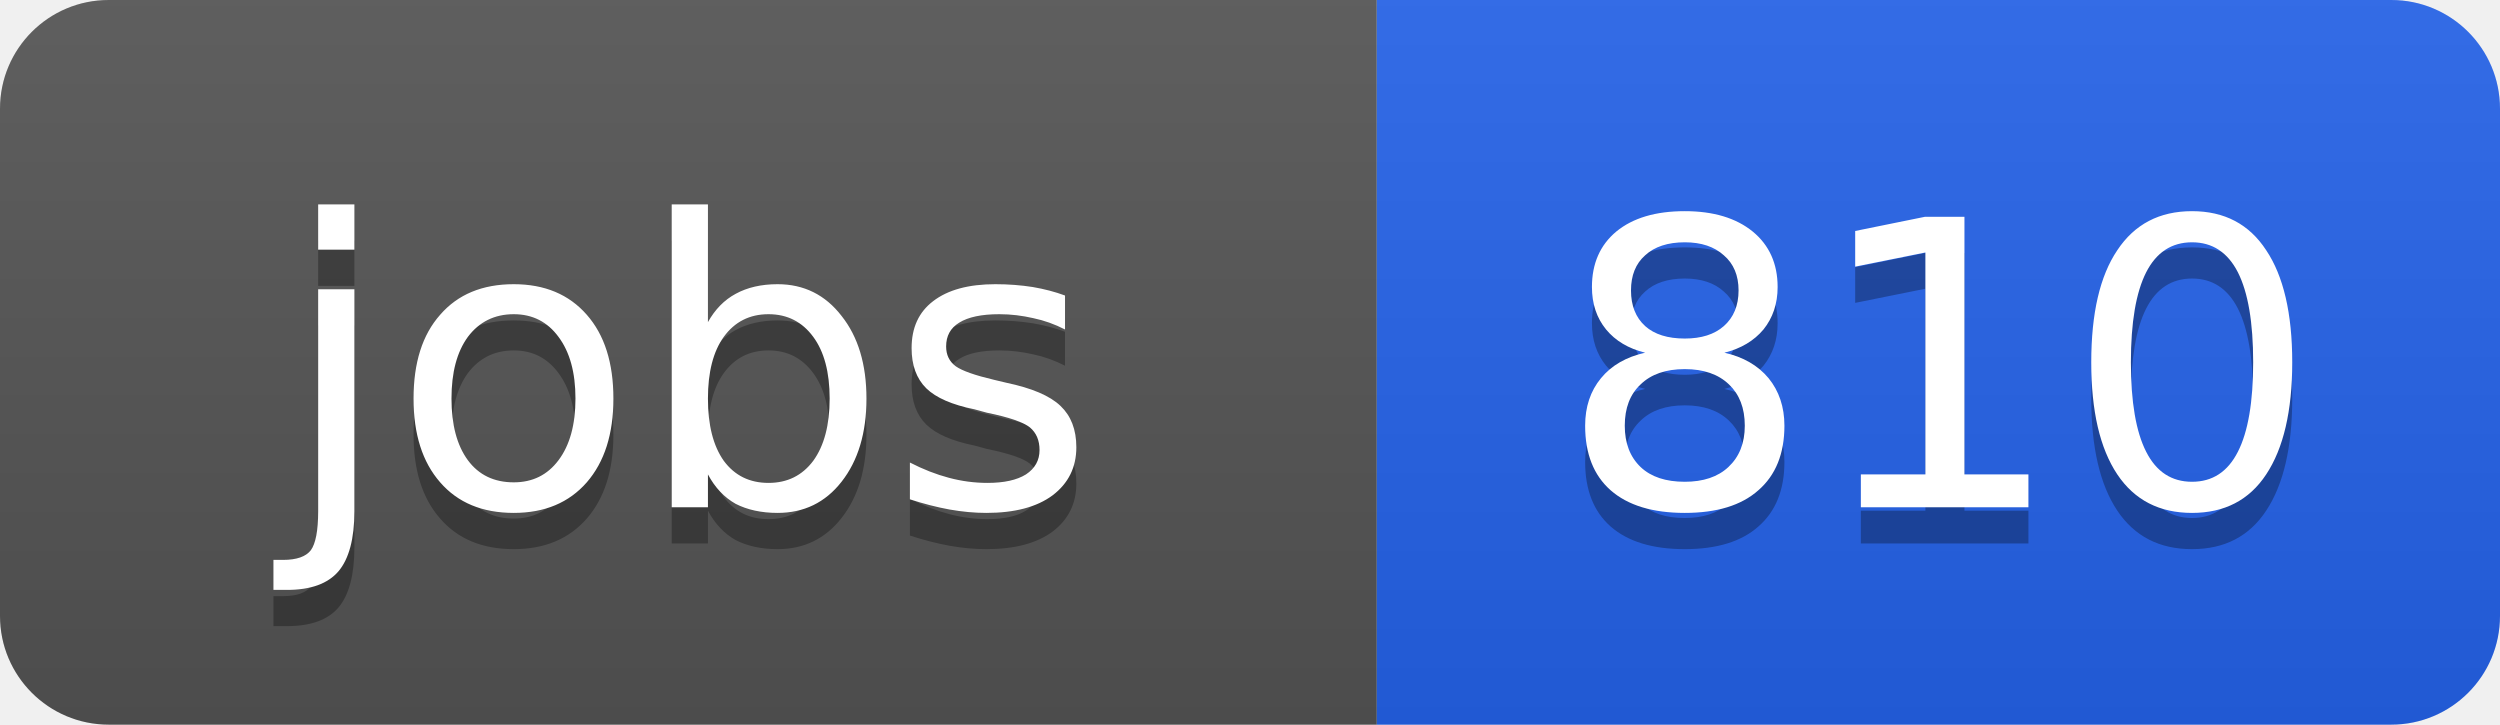
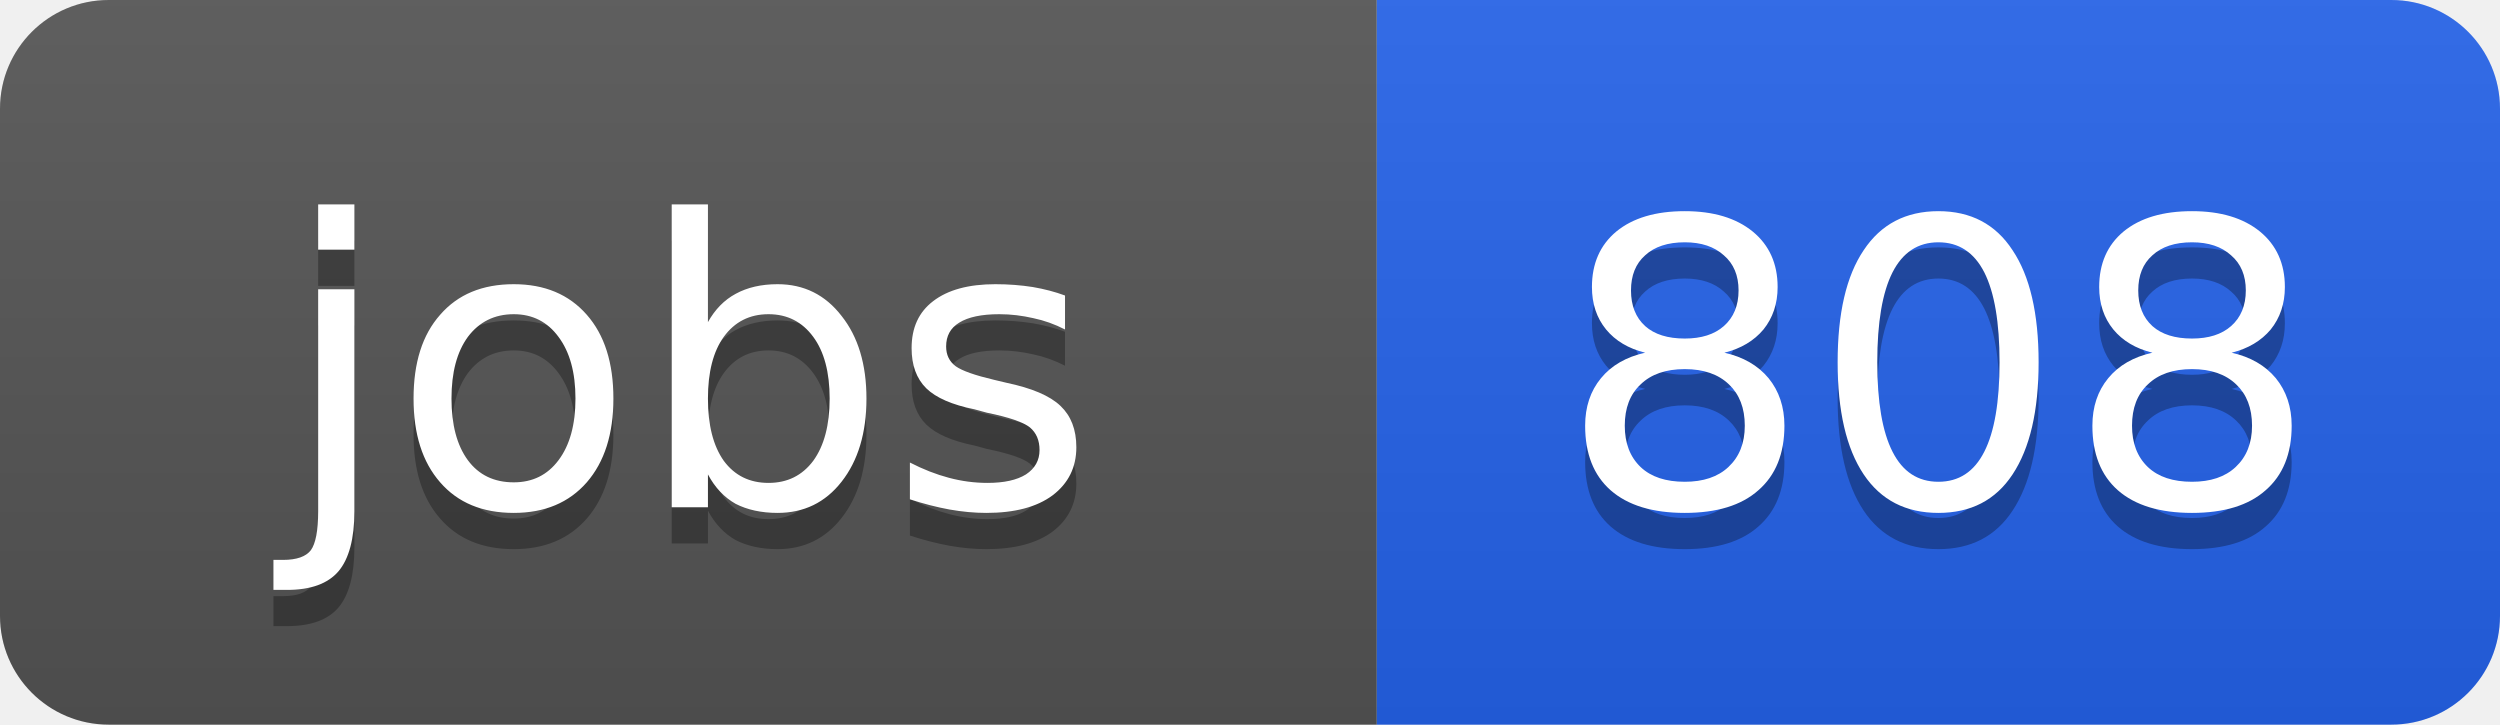
<svg xmlns="http://www.w3.org/2000/svg" width="69" height="20">
  <linearGradient id="b" x2="0" y2="100%">
    <stop offset="0" stop-color="#bbb" stop-opacity=".1" />
    <stop offset="1" stop-opacity=".1" />
  </linearGradient>
  <clipPath id="a">
    <rect width="69" height="20" rx="3" fill="#fff" />
  </clipPath>
  <g clip-path="url(#a)">
    <path fill="#555" d="M0 0h38v20H0z" />
    <path fill="#2563eb" d="M38 0h31v20H38z" />
    <path fill="url(#b)" d="M0 0h69v20H0z" />
  </g>
  <g fill="#fff" text-anchor="middle" font-family="DejaVu Sans,Verdana,Geneva,sans-serif" font-size="11">
    <text x="19" y="15" fill="#010101" fill-opacity=".3">jobs</text>
    <text x="19" y="14">jobs</text>
-     <text x="53.5" y="15" fill="#010101" fill-opacity=".3">810</text>
-     <text x="53.5" y="14">810</text>
+     <text x="53.5" y="15" fill="#010101" fill-opacity=".3">808</text>
+     <text x="53.5" y="14">808</text>
  </g>
</svg>
